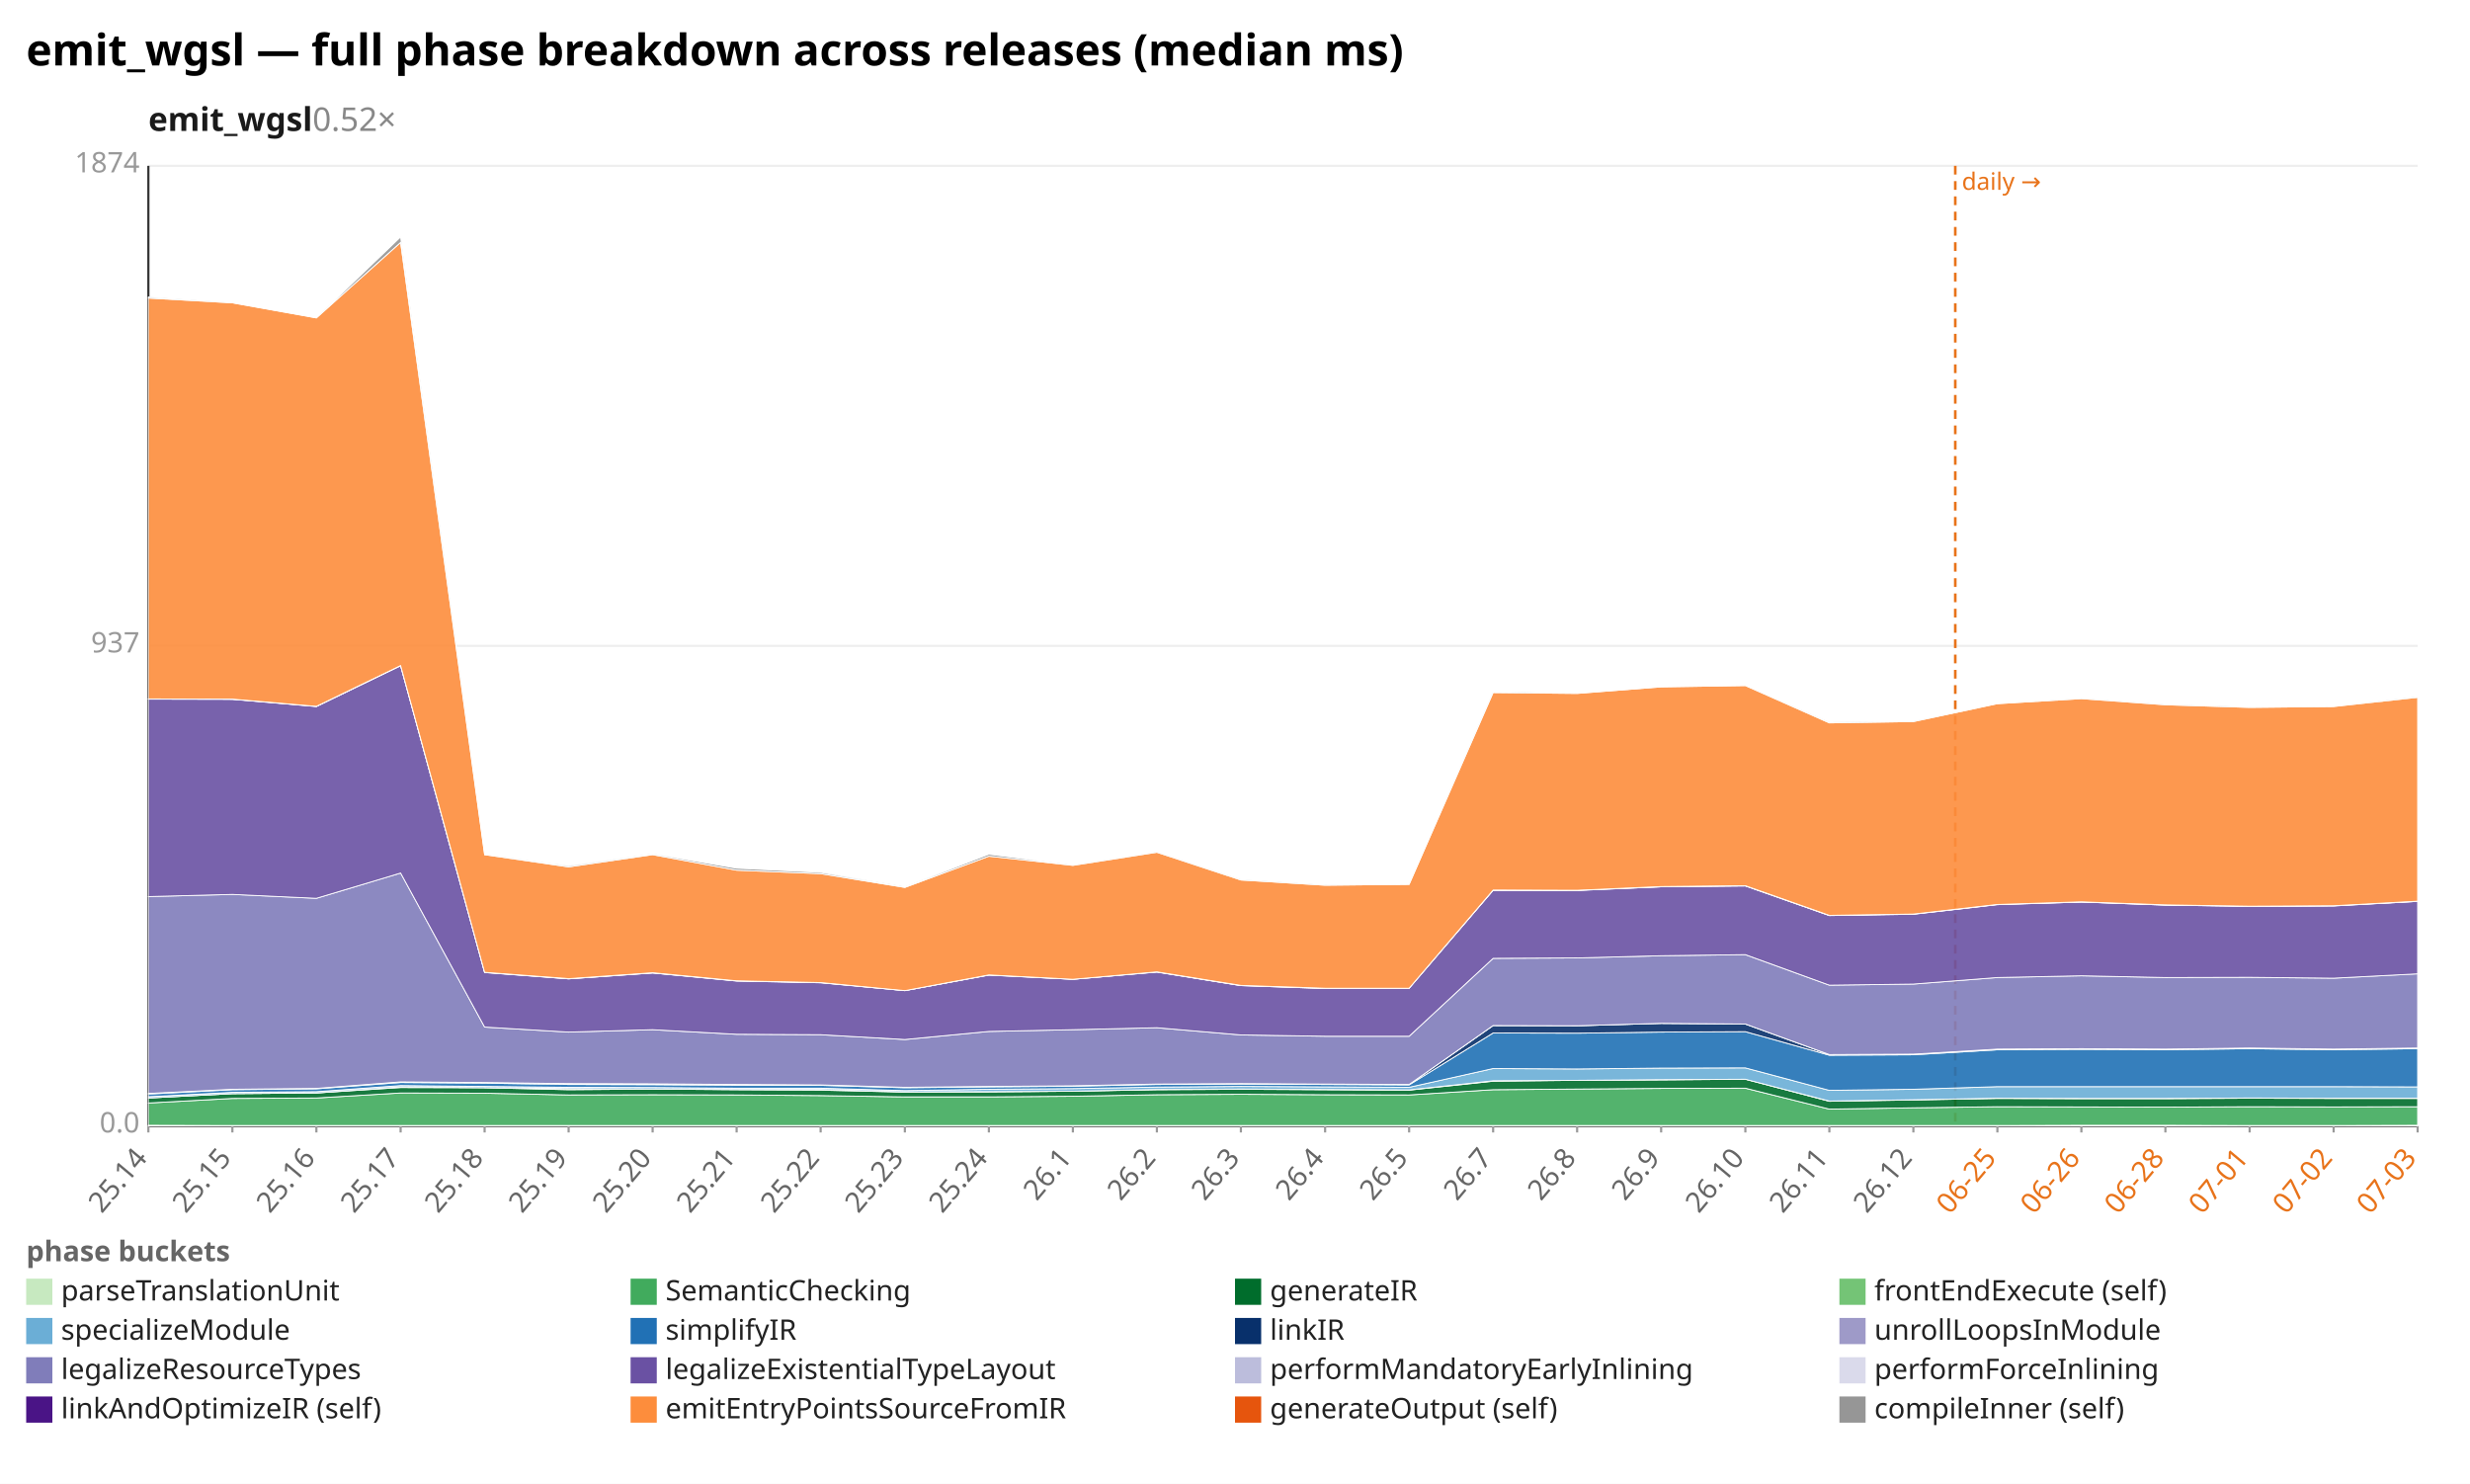
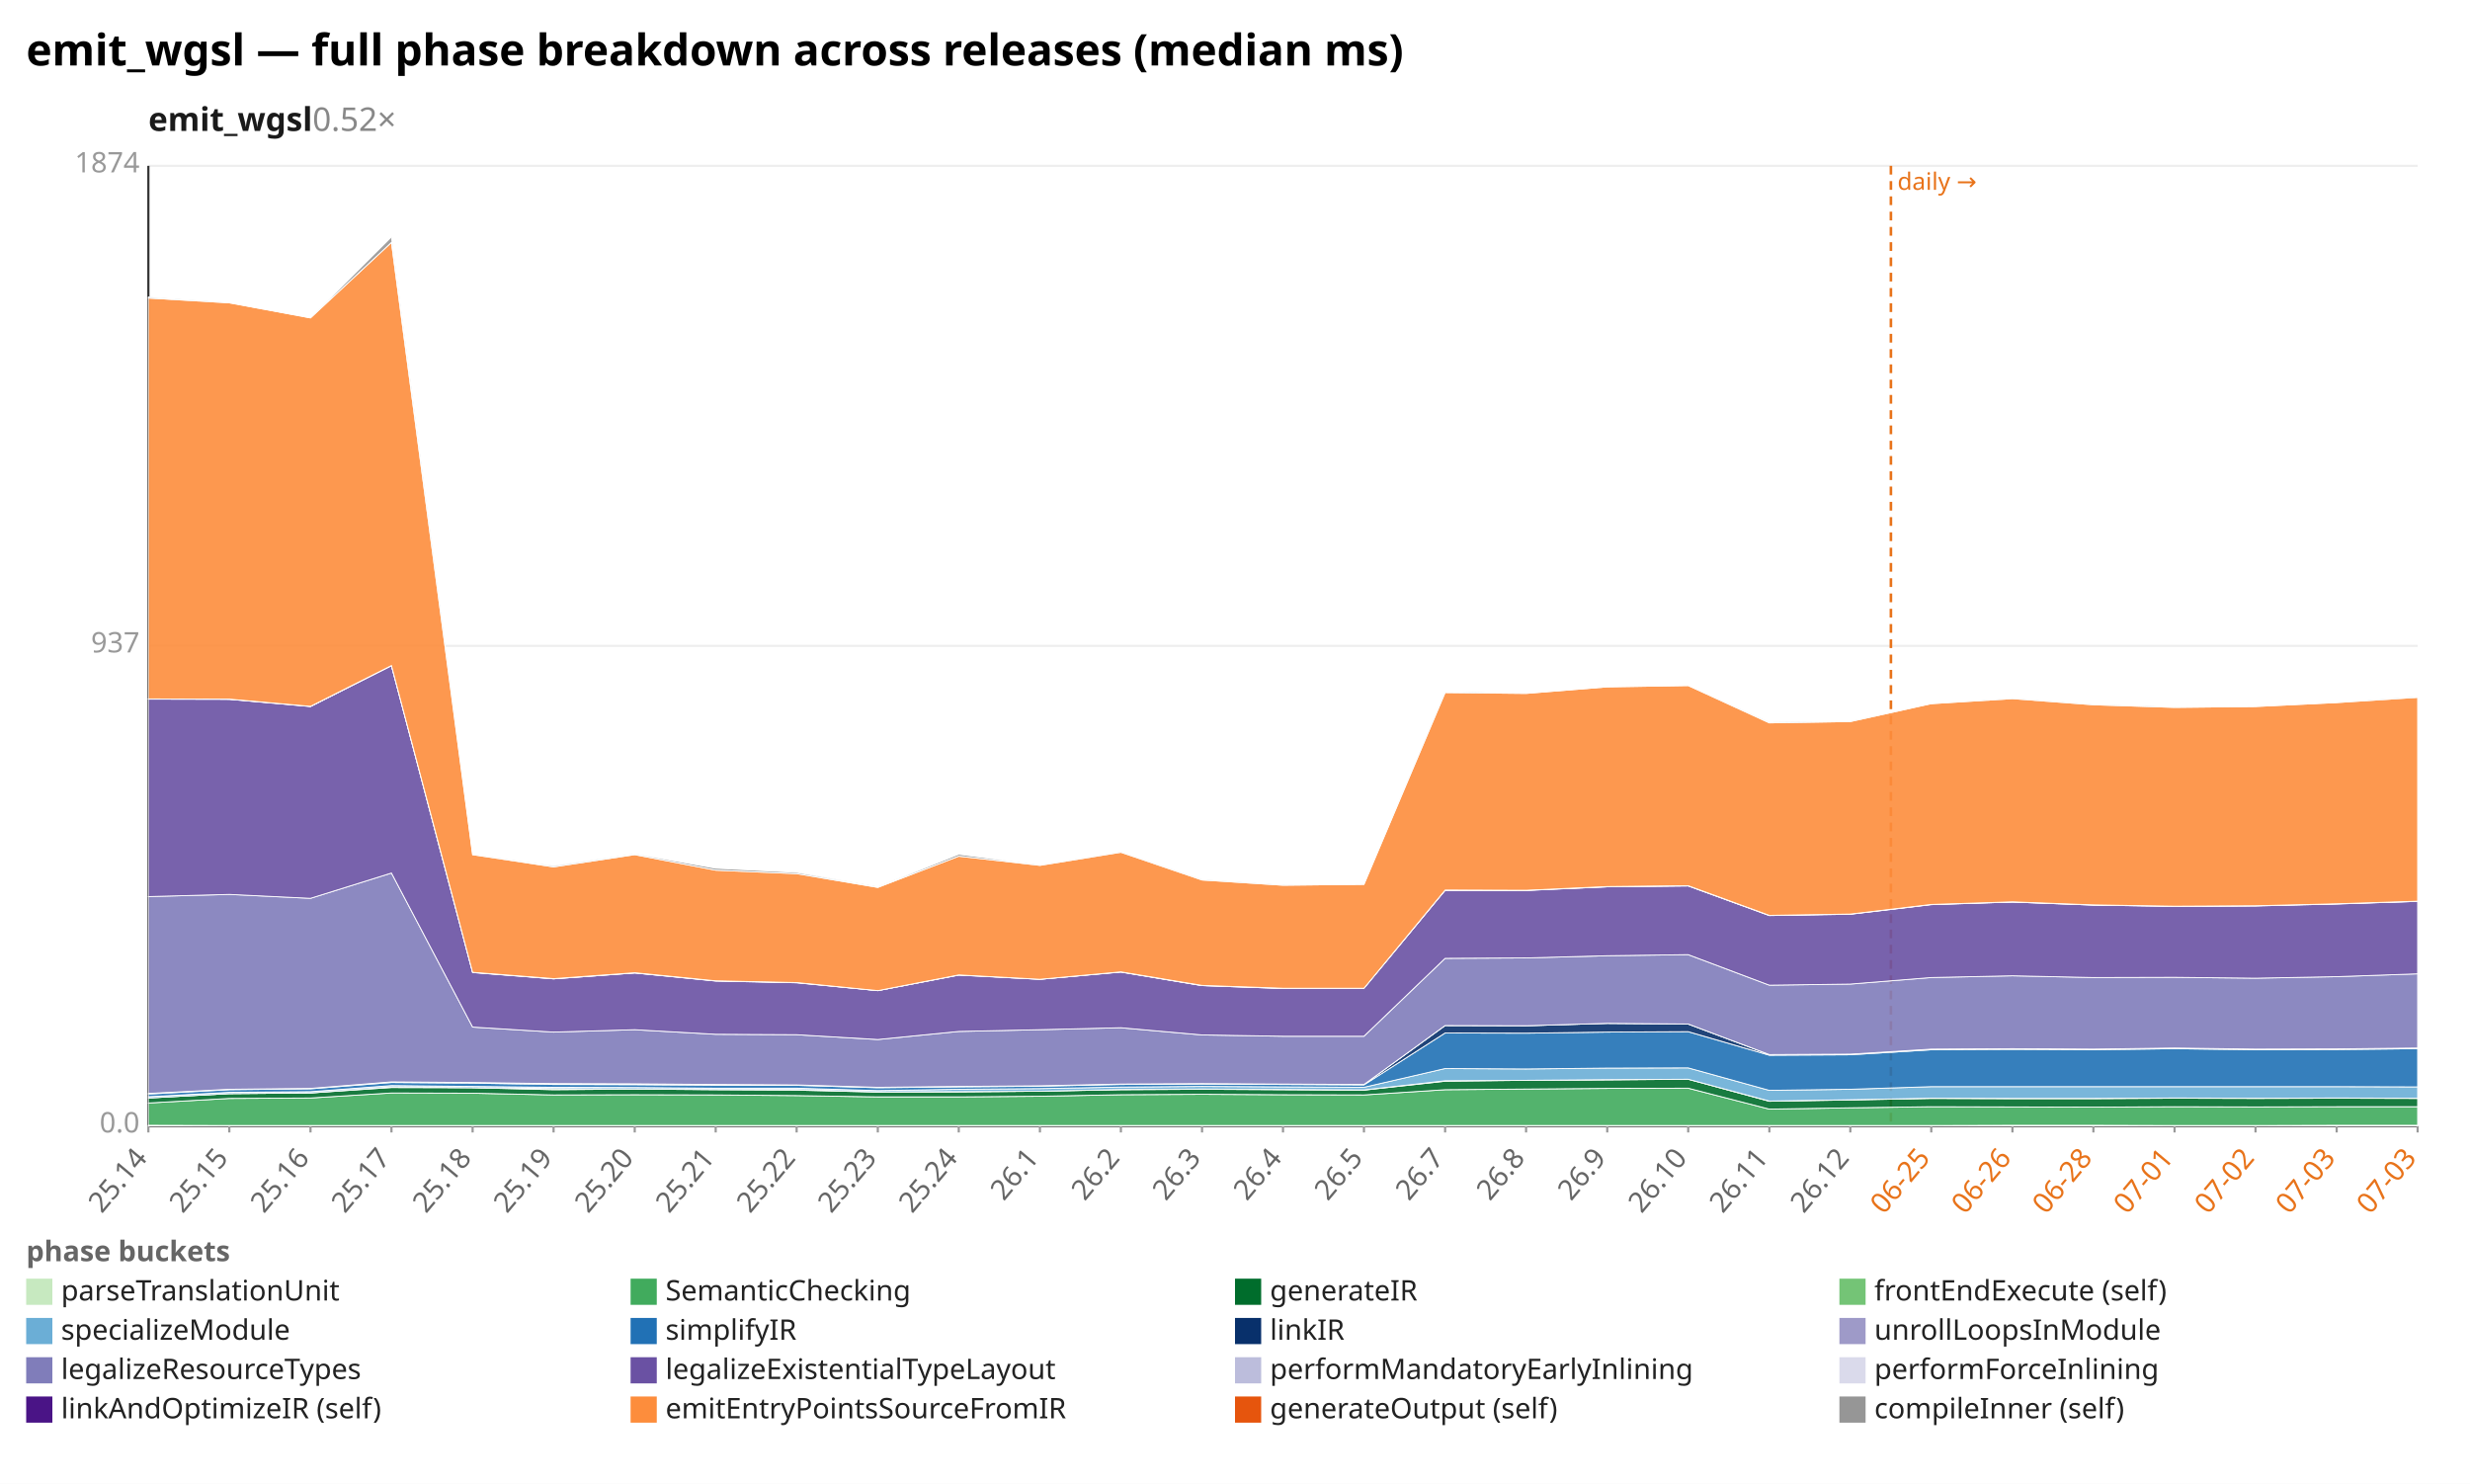
<svg xmlns="http://www.w3.org/2000/svg" width="1132" height="680" viewBox="0 0 1132 680" preserveAspectRatio="xMidYMid meet" font-family="sans-serif" font-size="13">
  <rect width="1132" height="680" fill="white" />
  <text x="12" y="30" font-size="20" font-weight="bold">emit_wgsl — full phase breakdown across releases (median ms)</text>
  <text x="68" y="60" font-size="15" font-weight="600" fill="#1a1a1a">emit_wgsl<tspan fill="#888" font-weight="400" text-decoration="none">  0.52×</tspan>
  </text>
  <line x1="68.0" y1="516.0" x2="1108.0" y2="516.0" stroke="#eee" />
  <text x="64.0" y="519.0" text-anchor="end" fill="#999">0.0</text>
  <line x1="68.0" y1="296.0" x2="1108.0" y2="296.0" stroke="#eee" />
  <text x="64.0" y="299.0" text-anchor="end" fill="#999">937</text>
  <line x1="68.0" y1="76.0" x2="1108.0" y2="76.0" stroke="#eee" />
  <text x="64.0" y="79.0" text-anchor="end" fill="#999">1874</text>
  <line x1="68.0" y1="76.0" x2="68.0" y2="516.0" stroke="#333" />
  <line x1="68.0" y1="516.0" x2="1108.0" y2="516.0" stroke="#333" />
-   <line x1="896.1" y1="76.0" x2="896.1" y2="516.0" stroke="#e8731a" stroke-width="1.2" stroke-dasharray="4 3" />
-   <text x="899.1" y="87.0" fill="#e8731a" font-size="11">daily →</text>
+   <line x1="866.6" y1="76.0" x2="866.6" y2="516.0" stroke="#e8731a" stroke-width="1.2" stroke-dasharray="4 3" />
+   <text x="869.6" y="87.0" fill="#e8731a" font-size="11">daily →</text>
  <line x1="68.0" y1="516.0" x2="68.0" y2="519.0" stroke="#999" />
  <text x="68.0" y="531.0" text-anchor="end" fill="#666" transform="rotate(-50 68.0 531.0)">25.14</text>
-   <line x1="106.5" y1="516.0" x2="106.5" y2="519.0" stroke="#999" />
-   <text x="106.5" y="531.0" text-anchor="end" fill="#666" transform="rotate(-50 106.5 531.0)">25.15</text>
-   <line x1="145.0" y1="516.0" x2="145.0" y2="519.0" stroke="#999" />
-   <text x="145.0" y="531.0" text-anchor="end" fill="#666" transform="rotate(-50 145.0 531.0)">25.16</text>
-   <line x1="183.6" y1="516.0" x2="183.6" y2="519.0" stroke="#999" />
-   <text x="183.6" y="531.0" text-anchor="end" fill="#666" transform="rotate(-50 183.6 531.0)">25.17</text>
-   <line x1="222.1" y1="516.0" x2="222.1" y2="519.0" stroke="#999" />
-   <text x="222.1" y="531.0" text-anchor="end" fill="#666" transform="rotate(-50 222.1 531.0)">25.18</text>
-   <line x1="260.6" y1="516.0" x2="260.6" y2="519.0" stroke="#999" />
-   <text x="260.6" y="531.0" text-anchor="end" fill="#666" transform="rotate(-50 260.6 531.0)">25.19</text>
-   <line x1="299.1" y1="516.0" x2="299.1" y2="519.0" stroke="#999" />
-   <text x="299.1" y="531.0" text-anchor="end" fill="#666" transform="rotate(-50 299.1 531.0)">25.20</text>
-   <line x1="337.6" y1="516.0" x2="337.6" y2="519.0" stroke="#999" />
-   <text x="337.6" y="531.0" text-anchor="end" fill="#666" transform="rotate(-50 337.6 531.0)">25.21</text>
-   <line x1="376.1" y1="516.0" x2="376.1" y2="519.0" stroke="#999" />
-   <text x="376.1" y="531.0" text-anchor="end" fill="#666" transform="rotate(-50 376.1 531.0)">25.22</text>
-   <line x1="414.7" y1="516.0" x2="414.7" y2="519.0" stroke="#999" />
-   <text x="414.7" y="531.0" text-anchor="end" fill="#666" transform="rotate(-50 414.7 531.0)">25.23</text>
-   <line x1="453.2" y1="516.0" x2="453.2" y2="519.0" stroke="#999" />
-   <text x="453.2" y="531.0" text-anchor="end" fill="#666" transform="rotate(-50 453.2 531.0)">25.24</text>
-   <line x1="491.7" y1="516.0" x2="491.7" y2="519.0" stroke="#999" />
-   <text x="491.7" y="531.0" text-anchor="end" fill="#666" transform="rotate(-50 491.7 531.0)">26.1</text>
-   <line x1="530.2" y1="516.0" x2="530.2" y2="519.0" stroke="#999" />
-   <text x="530.2" y="531.0" text-anchor="end" fill="#666" transform="rotate(-50 530.2 531.0)">26.2</text>
-   <line x1="568.7" y1="516.0" x2="568.7" y2="519.0" stroke="#999" />
-   <text x="568.7" y="531.0" text-anchor="end" fill="#666" transform="rotate(-50 568.7 531.0)">26.3</text>
-   <line x1="607.3" y1="516.0" x2="607.3" y2="519.0" stroke="#999" />
-   <text x="607.3" y="531.0" text-anchor="end" fill="#666" transform="rotate(-50 607.3 531.0)">26.4</text>
-   <line x1="645.8" y1="516.0" x2="645.8" y2="519.0" stroke="#999" />
-   <text x="645.8" y="531.0" text-anchor="end" fill="#666" transform="rotate(-50 645.8 531.0)">26.5</text>
-   <line x1="684.3" y1="516.0" x2="684.3" y2="519.0" stroke="#999" />
-   <text x="684.3" y="531.0" text-anchor="end" fill="#666" transform="rotate(-50 684.3 531.0)">26.7</text>
-   <line x1="722.8" y1="516.0" x2="722.8" y2="519.0" stroke="#999" />
-   <text x="722.8" y="531.0" text-anchor="end" fill="#666" transform="rotate(-50 722.8 531.0)">26.8</text>
-   <line x1="761.3" y1="516.0" x2="761.3" y2="519.0" stroke="#999" />
-   <text x="761.3" y="531.0" text-anchor="end" fill="#666" transform="rotate(-50 761.3 531.0)">26.9</text>
-   <line x1="799.9" y1="516.0" x2="799.9" y2="519.0" stroke="#999" />
-   <text x="799.9" y="531.0" text-anchor="end" fill="#666" transform="rotate(-50 799.9 531.0)">26.10</text>
-   <line x1="838.4" y1="516.0" x2="838.4" y2="519.0" stroke="#999" />
-   <text x="838.4" y="531.0" text-anchor="end" fill="#666" transform="rotate(-50 838.4 531.0)">26.11</text>
-   <line x1="876.9" y1="516.0" x2="876.9" y2="519.0" stroke="#999" />
-   <text x="876.9" y="531.0" text-anchor="end" fill="#666" transform="rotate(-50 876.9 531.0)">26.12</text>
-   <line x1="915.4" y1="516.0" x2="915.4" y2="519.0" stroke="#999" />
-   <text x="915.4" y="531.0" text-anchor="end" fill="#e8731a" transform="rotate(-50 915.4 531.0)">06-25</text>
-   <line x1="953.9" y1="516.0" x2="953.9" y2="519.0" stroke="#999" />
-   <text x="953.9" y="531.0" text-anchor="end" fill="#e8731a" transform="rotate(-50 953.9 531.0)">06-26</text>
-   <line x1="992.4" y1="516.0" x2="992.4" y2="519.0" stroke="#999" />
-   <text x="992.4" y="531.0" text-anchor="end" fill="#e8731a" transform="rotate(-50 992.4 531.0)">06-28</text>
-   <line x1="1031.0" y1="516.0" x2="1031.0" y2="519.0" stroke="#999" />
-   <text x="1031.0" y="531.0" text-anchor="end" fill="#e8731a" transform="rotate(-50 1031.0 531.0)">07-01</text>
-   <line x1="1069.5" y1="516.0" x2="1069.5" y2="519.0" stroke="#999" />
-   <text x="1069.5" y="531.0" text-anchor="end" fill="#e8731a" transform="rotate(-50 1069.5 531.0)">07-02</text>
+   <line x1="105.1" y1="516.0" x2="105.1" y2="519.0" stroke="#999" />
+   <text x="105.1" y="531.0" text-anchor="end" fill="#666" transform="rotate(-50 105.1 531.0)">25.15</text>
+   <line x1="142.3" y1="516.0" x2="142.3" y2="519.0" stroke="#999" />
+   <text x="142.3" y="531.0" text-anchor="end" fill="#666" transform="rotate(-50 142.3 531.0)">25.16</text>
+   <line x1="179.4" y1="516.0" x2="179.4" y2="519.0" stroke="#999" />
+   <text x="179.4" y="531.0" text-anchor="end" fill="#666" transform="rotate(-50 179.4 531.0)">25.17</text>
+   <line x1="216.6" y1="516.0" x2="216.6" y2="519.0" stroke="#999" />
+   <text x="216.6" y="531.0" text-anchor="end" fill="#666" transform="rotate(-50 216.6 531.0)">25.18</text>
+   <line x1="253.7" y1="516.0" x2="253.7" y2="519.0" stroke="#999" />
+   <text x="253.7" y="531.0" text-anchor="end" fill="#666" transform="rotate(-50 253.7 531.0)">25.19</text>
+   <line x1="290.9" y1="516.0" x2="290.9" y2="519.0" stroke="#999" />
+   <text x="290.9" y="531.0" text-anchor="end" fill="#666" transform="rotate(-50 290.9 531.0)">25.20</text>
+   <line x1="328.0" y1="516.0" x2="328.0" y2="519.0" stroke="#999" />
+   <text x="328.0" y="531.0" text-anchor="end" fill="#666" transform="rotate(-50 328.0 531.0)">25.21</text>
+   <line x1="365.1" y1="516.0" x2="365.1" y2="519.0" stroke="#999" />
+   <text x="365.1" y="531.0" text-anchor="end" fill="#666" transform="rotate(-50 365.1 531.0)">25.22</text>
+   <line x1="402.3" y1="516.0" x2="402.3" y2="519.0" stroke="#999" />
+   <text x="402.3" y="531.0" text-anchor="end" fill="#666" transform="rotate(-50 402.3 531.0)">25.23</text>
+   <line x1="439.4" y1="516.0" x2="439.4" y2="519.0" stroke="#999" />
+   <text x="439.4" y="531.0" text-anchor="end" fill="#666" transform="rotate(-50 439.4 531.0)">25.24</text>
+   <line x1="476.6" y1="516.0" x2="476.6" y2="519.0" stroke="#999" />
+   <text x="476.6" y="531.0" text-anchor="end" fill="#666" transform="rotate(-50 476.6 531.0)">26.1</text>
+   <line x1="513.7" y1="516.0" x2="513.7" y2="519.0" stroke="#999" />
+   <text x="513.7" y="531.0" text-anchor="end" fill="#666" transform="rotate(-50 513.7 531.0)">26.2</text>
+   <line x1="550.9" y1="516.0" x2="550.9" y2="519.0" stroke="#999" />
+   <text x="550.9" y="531.0" text-anchor="end" fill="#666" transform="rotate(-50 550.9 531.0)">26.3</text>
+   <line x1="588.0" y1="516.0" x2="588.0" y2="519.0" stroke="#999" />
+   <text x="588.0" y="531.0" text-anchor="end" fill="#666" transform="rotate(-50 588.0 531.0)">26.4</text>
+   <line x1="625.1" y1="516.0" x2="625.1" y2="519.0" stroke="#999" />
+   <text x="625.1" y="531.0" text-anchor="end" fill="#666" transform="rotate(-50 625.1 531.0)">26.5</text>
+   <line x1="662.3" y1="516.0" x2="662.3" y2="519.0" stroke="#999" />
+   <text x="662.3" y="531.0" text-anchor="end" fill="#666" transform="rotate(-50 662.3 531.0)">26.7</text>
+   <line x1="699.4" y1="516.0" x2="699.4" y2="519.0" stroke="#999" />
+   <text x="699.4" y="531.0" text-anchor="end" fill="#666" transform="rotate(-50 699.4 531.0)">26.8</text>
+   <line x1="736.6" y1="516.0" x2="736.6" y2="519.0" stroke="#999" />
+   <text x="736.6" y="531.0" text-anchor="end" fill="#666" transform="rotate(-50 736.6 531.0)">26.9</text>
+   <line x1="773.7" y1="516.0" x2="773.7" y2="519.0" stroke="#999" />
+   <text x="773.7" y="531.0" text-anchor="end" fill="#666" transform="rotate(-50 773.7 531.0)">26.10</text>
+   <line x1="810.9" y1="516.0" x2="810.9" y2="519.0" stroke="#999" />
+   <text x="810.9" y="531.0" text-anchor="end" fill="#666" transform="rotate(-50 810.9 531.0)">26.11</text>
+   <line x1="848.0" y1="516.0" x2="848.0" y2="519.0" stroke="#999" />
+   <text x="848.0" y="531.0" text-anchor="end" fill="#666" transform="rotate(-50 848.0 531.0)">26.12</text>
+   <line x1="885.1" y1="516.0" x2="885.1" y2="519.0" stroke="#999" />
+   <text x="885.1" y="531.0" text-anchor="end" fill="#e8731a" transform="rotate(-50 885.1 531.0)">06-25</text>
+   <line x1="922.3" y1="516.0" x2="922.3" y2="519.0" stroke="#999" />
+   <text x="922.3" y="531.0" text-anchor="end" fill="#e8731a" transform="rotate(-50 922.3 531.0)">06-26</text>
+   <line x1="959.4" y1="516.0" x2="959.4" y2="519.0" stroke="#999" />
+   <text x="959.4" y="531.0" text-anchor="end" fill="#e8731a" transform="rotate(-50 959.4 531.0)">06-28</text>
+   <line x1="996.6" y1="516.0" x2="996.6" y2="519.0" stroke="#999" />
+   <text x="996.6" y="531.0" text-anchor="end" fill="#e8731a" transform="rotate(-50 996.6 531.0)">07-01</text>
+   <line x1="1033.7" y1="516.0" x2="1033.7" y2="519.0" stroke="#999" />
+   <text x="1033.7" y="531.0" text-anchor="end" fill="#e8731a" transform="rotate(-50 1033.7 531.0)">07-02</text>
+   <line x1="1070.9" y1="516.0" x2="1070.9" y2="519.0" stroke="#999" />
+   <text x="1070.9" y="531.0" text-anchor="end" fill="#e8731a" transform="rotate(-50 1070.9 531.0)">07-03</text>
  <line x1="1108.0" y1="516.0" x2="1108.0" y2="519.0" stroke="#999" />
  <text x="1108.0" y="531.0" text-anchor="end" fill="#e8731a" transform="rotate(-50 1108.0 531.0)">07-03</text>
-   <polygon points="68.0,515.7 106.5,515.8 145.0,515.8 183.6,515.8 222.1,515.8 260.6,515.8 299.1,515.8 337.6,515.8 376.1,515.8 414.7,515.8 453.2,515.8 491.7,515.8 530.2,515.8 568.7,515.8 607.3,515.8 645.8,515.8 684.3,515.8 722.8,515.8 761.3,515.8 799.9,515.8 838.4,515.8 876.9,515.8 915.4,515.8 953.9,515.7 992.4,515.7 1031.0,515.8 1069.5,515.8 1108.0,515.7 1108.0,516.0 1069.5,516.0 1031.0,516.0 992.4,516.0 953.9,516.0 915.4,516.0 876.9,516.0 838.4,516.0 799.9,516.0 761.3,516.0 722.8,516.0 684.3,516.0 645.8,516.0 607.3,516.0 568.7,516.0 530.2,516.0 491.7,516.0 453.2,516.0 414.7,516.0 376.1,516.0 337.6,516.0 299.1,516.0 260.6,516.0 222.1,516.0 183.6,516.0 145.0,516.0 106.5,516.0 68.0,516.0" fill="#c7e9c0" fill-opacity="0.9" stroke="#fff" stroke-width="0.4" />
-   <polygon points="68.0,505.5 106.5,503.4 145.0,503.2 183.6,500.9 222.1,501.0 260.6,501.8 299.1,501.7 337.6,501.8 376.1,502.1 414.7,502.7 453.2,502.7 491.7,502.4 530.2,501.7 568.7,501.5 607.3,501.7 645.8,501.8 684.3,499.4 722.8,499.1 761.3,498.8 799.9,498.7 838.4,508.3 876.9,507.7 915.4,507.2 953.9,507.3 992.4,507.4 1031.0,507.2 1069.5,507.3 1108.0,507.2 1108.0,515.7 1069.5,515.8 1031.0,515.8 992.4,515.7 953.9,515.7 915.4,515.8 876.9,515.8 838.4,515.8 799.9,515.8 761.3,515.8 722.8,515.8 684.3,515.8 645.8,515.8 607.3,515.8 568.7,515.8 530.2,515.8 491.7,515.8 453.2,515.8 414.7,515.8 376.1,515.8 337.6,515.8 299.1,515.8 260.6,515.8 222.1,515.8 183.6,515.8 145.0,515.8 106.5,515.8 68.0,515.7" fill="#41ab5d" fill-opacity="0.9" stroke="#fff" stroke-width="0.4" />
-   <polygon points="68.0,503.2 106.5,501.2 145.0,500.9 183.6,498.4 222.1,498.5 260.6,499.4 299.1,499.1 337.6,499.4 376.1,499.6 414.7,500.5 453.2,500.4 491.7,500.1 530.2,499.4 568.7,499.2 607.3,499.4 645.8,499.6 684.3,495.5 722.8,495.1 761.3,494.9 799.9,494.6 838.4,504.7 876.9,504.1 915.4,503.4 953.9,503.5 992.4,503.5 1031.0,503.3 1069.5,503.4 1108.0,503.4 1108.0,507.2 1069.5,507.3 1031.0,507.2 992.4,507.4 953.9,507.3 915.4,507.2 876.9,507.7 838.4,508.3 799.9,498.7 761.3,498.8 722.8,499.1 684.3,499.4 645.8,501.8 607.3,501.7 568.7,501.5 530.2,501.7 491.7,502.4 453.2,502.7 414.7,502.7 376.1,502.1 337.6,501.8 299.1,501.7 260.6,501.8 222.1,501.0 183.6,500.9 145.0,503.2 106.5,503.4 68.0,505.5" fill="#006d2c" fill-opacity="0.9" stroke="#fff" stroke-width="0.4" />
-   <polygon points="68.0,503.2 106.5,501.2 145.0,500.9 183.6,498.1 222.1,498.5 260.6,498.9 299.1,499.1 337.6,499.3 376.1,499.3 414.7,500.4 453.2,500.3 491.7,500.1 530.2,499.3 568.7,499.1 607.3,499.3 645.8,499.5 684.3,495.3 722.8,495.1 761.3,494.8 799.9,494.6 838.4,504.6 876.9,504.0 915.4,503.3 953.9,503.4 992.4,503.4 1031.0,503.2 1069.5,503.3 1108.0,503.3 1108.0,503.4 1069.5,503.4 1031.0,503.3 992.4,503.5 953.9,503.5 915.4,503.4 876.9,504.1 838.4,504.7 799.9,494.6 761.3,494.9 722.8,495.1 684.3,495.5 645.8,499.6 607.3,499.4 568.7,499.2 530.2,499.4 491.7,500.1 453.2,500.4 414.7,500.5 376.1,499.6 337.6,499.4 299.1,499.1 260.6,499.4 222.1,498.5 183.6,498.4 145.0,500.9 106.5,501.2 68.0,503.2" fill="#74c476" fill-opacity="0.9" stroke="#fff" stroke-width="0.4" />
-   <polygon points="68.0,502.6 106.5,500.6 145.0,500.3 183.6,497.5 222.1,497.9 260.6,498.3 299.1,498.4 337.6,498.7 376.1,498.7 414.7,499.8 453.2,499.2 491.7,498.9 530.2,498.2 568.7,497.9 607.3,498.1 645.8,498.3 684.3,489.7 722.8,489.9 761.3,489.5 799.9,489.4 838.4,499.7 876.9,499.2 915.4,498.0 953.9,498.0 992.4,498.0 1031.0,498.0 1069.5,498.0 1108.0,498.1 1108.0,503.3 1069.5,503.3 1031.0,503.2 992.4,503.4 953.9,503.4 915.4,503.3 876.9,504.0 838.4,504.6 799.9,494.6 761.3,494.8 722.8,495.1 684.3,495.3 645.8,499.5 607.3,499.3 568.7,499.1 530.2,499.3 491.7,500.1 453.2,500.3 414.7,500.4 376.1,499.3 337.6,499.3 299.1,499.1 260.6,498.9 222.1,498.5 183.6,498.1 145.0,500.9 106.5,501.2 68.0,503.2" fill="#6baed6" fill-opacity="0.9" stroke="#fff" stroke-width="0.4" />
-   <polygon points="68.0,501.4 106.5,499.4 145.0,499.0 183.6,496.1 222.1,496.4 260.6,497.0 299.1,497.1 337.6,497.4 376.1,497.4 414.7,498.5 453.2,498.1 491.7,497.8 530.2,497.0 568.7,496.8 607.3,497.0 645.8,497.2 684.3,473.4 722.8,473.5 761.3,473.0 799.9,472.8 838.4,483.6 876.9,483.4 915.4,481.1 953.9,480.9 992.4,481.1 1031.0,480.6 1069.5,481.1 1108.0,480.6 1108.0,498.1 1069.5,498.0 1031.0,498.0 992.4,498.0 953.9,498.0 915.4,498.0 876.9,499.2 838.4,499.7 799.9,489.4 761.3,489.5 722.8,489.9 684.3,489.7 645.8,498.3 607.3,498.1 568.7,497.9 530.2,498.2 491.7,498.9 453.2,499.2 414.7,499.8 376.1,498.7 337.6,498.7 299.1,498.4 260.6,498.3 222.1,497.9 183.6,497.5 145.0,500.3 106.5,500.6 68.0,502.6" fill="#2171b5" fill-opacity="0.9" stroke="#fff" stroke-width="0.4" />
-   <polygon points="68.0,501.1 106.5,499.2 145.0,498.8 183.6,495.8 222.1,496.1 260.6,496.6 299.1,496.7 337.6,497.0 376.1,497.2 414.7,498.3 453.2,497.9 491.7,497.6 530.2,496.8 568.7,496.6 607.3,496.8 645.8,497.0 684.3,470.0 722.8,470.1 761.3,469.0 799.9,469.3 838.4,483.3 876.9,483.1 915.4,480.8 953.9,480.6 992.4,480.8 1031.0,480.3 1069.5,480.8 1108.0,480.3 1108.0,480.6 1069.5,481.1 1031.0,480.6 992.4,481.1 953.9,480.9 915.4,481.1 876.9,483.4 838.4,483.6 799.9,472.8 761.3,473.0 722.8,473.5 684.3,473.4 645.8,497.2 607.3,497.0 568.7,496.8 530.2,497.0 491.7,497.8 453.2,498.1 414.7,498.5 376.1,497.4 337.6,497.4 299.1,497.1 260.6,497.0 222.1,496.4 183.6,496.1 145.0,499.0 106.5,499.4 68.0,501.4" fill="#08306b" fill-opacity="0.9" stroke="#fff" stroke-width="0.4" />
-   <polygon points="68.0,501.1 106.5,499.2 145.0,498.8 183.6,495.8 222.1,496.1 260.6,496.6 299.1,496.7 337.6,497.0 376.1,497.2 414.7,498.3 453.2,497.9 491.7,497.6 530.2,496.8 568.7,496.6 607.3,496.8 645.8,497.0 684.3,470.0 722.8,470.1 761.3,469.0 799.9,469.3 838.4,483.3 876.9,483.1 915.4,480.8 953.9,480.6 992.4,480.8 1031.0,480.3 1069.5,480.8 1108.0,480.3 1108.0,480.3 1069.5,480.8 1031.0,480.3 992.4,480.8 953.9,480.6 915.4,480.8 876.9,483.1 838.4,483.3 799.9,469.3 761.3,469.0 722.8,470.1 684.3,470.0 645.8,497.0 607.3,496.8 568.7,496.6 530.2,496.8 491.7,497.6 453.2,497.9 414.7,498.3 376.1,497.2 337.6,497.0 299.1,496.7 260.6,496.6 222.1,496.1 183.6,495.8 145.0,498.8 106.5,499.2 68.0,501.1" fill="#9e9ac8" fill-opacity="0.9" stroke="#fff" stroke-width="0.4" />
-   <polygon points="68.0,410.9 106.5,409.9 145.0,411.7 183.6,400.1 222.1,470.7 260.6,473.0 299.1,471.9 337.6,474.0 376.1,474.2 414.7,476.4 453.2,472.7 491.7,471.9 530.2,471.0 568.7,474.3 607.3,474.9 645.8,474.9 684.3,439.2 722.8,439.0 761.3,438.0 799.9,437.5 838.4,451.5 876.9,451.0 915.4,448.0 953.9,447.2 992.4,448.0 1031.0,447.9 1069.5,448.3 1108.0,446.3 1108.0,480.3 1069.5,480.8 1031.0,480.3 992.4,480.8 953.9,480.6 915.4,480.8 876.9,483.1 838.4,483.3 799.9,469.3 761.3,469.0 722.8,470.1 684.3,470.0 645.8,497.0 607.3,496.8 568.7,496.6 530.2,496.8 491.7,497.6 453.2,497.9 414.7,498.3 376.1,497.2 337.6,497.0 299.1,496.7 260.6,496.6 222.1,496.1 183.6,495.8 145.0,498.8 106.5,499.2 68.0,501.1" fill="#807dba" fill-opacity="0.9" stroke="#fff" stroke-width="0.4" />
-   <polygon points="68.0,320.4 106.5,320.5 145.0,323.8 183.6,305.1 222.1,445.7 260.6,448.6 299.1,445.9 337.6,449.6 376.1,450.4 414.7,454.0 453.2,446.9 491.7,448.8 530.2,445.5 568.7,451.7 607.3,453.0 645.8,452.9 684.3,408.0 722.8,408.1 761.3,406.4 799.9,406.0 838.4,419.6 876.9,419.0 915.4,414.6 953.9,413.4 992.4,414.8 1031.0,415.4 1069.5,415.2 1108.0,413.1 1108.0,446.3 1069.5,448.3 1031.0,447.9 992.4,448.0 953.9,447.2 915.4,448.0 876.9,451.0 838.4,451.5 799.9,437.5 761.3,438.0 722.8,439.0 684.3,439.2 645.8,474.9 607.3,474.9 568.7,474.3 530.2,471.0 491.7,471.9 453.2,472.7 414.7,476.4 376.1,474.2 337.6,474.0 299.1,471.9 260.6,473.0 222.1,470.7 183.6,400.1 145.0,411.7 106.5,409.9 68.0,410.9" fill="#6a51a3" fill-opacity="0.9" stroke="#fff" stroke-width="0.4" />
-   <polygon points="68.0,320.3 106.5,320.4 145.0,323.7 183.6,305.0 222.1,445.6 260.6,448.6 299.1,445.9 337.6,449.5 376.1,450.3 414.7,454.0 453.2,446.8 491.7,448.8 530.2,445.4 568.7,451.7 607.3,453.0 645.8,452.9 684.3,408.0 722.8,408.0 761.3,406.4 799.9,406.0 838.4,419.5 876.9,418.9 915.4,414.5 953.9,413.4 992.4,414.8 1031.0,415.3 1069.5,415.1 1108.0,413.1 1108.0,413.1 1069.5,415.2 1031.0,415.4 992.4,414.8 953.9,413.4 915.4,414.6 876.9,419.0 838.4,419.6 799.9,406.0 761.3,406.4 722.8,408.1 684.3,408.0 645.8,452.9 607.3,453.0 568.7,451.7 530.2,445.5 491.7,448.8 453.2,446.9 414.7,454.0 376.1,450.4 337.6,449.6 299.1,445.9 260.6,448.6 222.1,445.7 183.6,305.1 145.0,323.8 106.5,320.5 68.0,320.4" fill="#bcbddc" fill-opacity="0.9" stroke="#fff" stroke-width="0.4" />
-   <polygon points="68.0,320.3 106.5,320.4 145.0,323.7 183.6,305.0 222.1,445.6 260.6,448.5 299.1,445.8 337.6,449.5 376.1,450.3 414.7,454.0 453.2,446.8 491.7,448.8 530.2,445.4 568.7,451.6 607.3,452.9 645.8,452.9 684.3,407.9 722.8,408.0 761.3,406.3 799.9,405.9 838.4,419.5 876.9,418.9 915.4,414.5 953.9,413.3 992.4,414.7 1031.0,415.3 1069.5,415.1 1108.0,413.0 1108.0,413.1 1069.5,415.1 1031.0,415.3 992.4,414.8 953.9,413.4 915.4,414.5 876.9,418.9 838.4,419.5 799.9,406.0 761.3,406.4 722.8,408.0 684.3,408.0 645.8,452.9 607.3,453.0 568.7,451.7 530.2,445.4 491.7,448.8 453.2,446.8 414.7,454.0 376.1,450.3 337.6,449.5 299.1,445.9 260.6,448.6 222.1,445.6 183.6,305.0 145.0,323.7 106.5,320.4 68.0,320.3" fill="#dadaeb" fill-opacity="0.9" stroke="#fff" stroke-width="0.4" />
-   <polygon points="68.0,136.6 106.5,138.8 145.0,145.7 183.6,111.1 222.1,391.7 260.6,397.3 299.1,391.7 337.6,398.8 376.1,400.4 414.7,406.7 453.2,392.4 491.7,396.6 530.2,390.6 568.7,403.3 607.3,405.7 645.8,405.3 684.3,317.4 722.8,317.8 761.3,314.8 799.9,314.2 838.4,331.3 876.9,330.7 915.4,322.5 953.9,320.2 992.4,323.0 1031.0,324.2 1069.5,323.8 1108.0,319.6 1108.0,413.0 1069.5,415.1 1031.0,415.3 992.4,414.7 953.9,413.3 915.4,414.5 876.9,418.9 838.4,419.5 799.9,405.9 761.3,406.3 722.8,408.0 684.3,407.9 645.8,452.9 607.3,452.9 568.7,451.6 530.2,445.4 491.7,448.8 453.2,446.8 414.7,454.0 376.1,450.3 337.6,449.5 299.1,445.8 260.6,448.5 222.1,445.6 183.6,305.0 145.0,323.7 106.5,320.4 68.0,320.3" fill="#fd8d3c" fill-opacity="0.9" stroke="#fff" stroke-width="0.4" />
-   <polygon points="68.0,136.1 106.5,138.8 145.0,145.7 183.6,108.6 222.1,391.7 260.6,396.8 299.1,391.3 337.6,397.9 376.1,399.8 414.7,406.4 453.2,391.5 491.7,396.5 530.2,390.5 568.7,403.1 607.3,405.6 645.8,405.3 684.3,317.0 722.8,317.8 761.3,314.8 799.9,314.2 838.4,331.0 876.9,330.6 915.4,322.5 953.9,320.1 992.4,322.9 1031.0,324.0 1069.5,323.8 1108.0,319.3 1108.0,319.6 1069.5,323.8 1031.0,324.2 992.4,323.0 953.9,320.2 915.4,322.5 876.9,330.7 838.4,331.3 799.9,314.2 761.3,314.8 722.8,317.8 684.3,317.4 645.8,405.3 607.3,405.7 568.7,403.3 530.2,390.6 491.7,396.6 453.2,392.4 414.7,406.7 376.1,400.4 337.6,398.8 299.1,391.7 260.6,397.3 222.1,391.7 183.6,111.1 145.0,145.7 106.5,138.8 68.0,136.6" fill="#969696" fill-opacity="0.9" stroke="#fff" stroke-width="0.4" />
+   <polygon points="68.0,515.7 105.1,515.8 142.3,515.8 179.4,515.8 216.6,515.8 253.7,515.8 290.9,515.8 328.0,515.8 365.1,515.8 402.3,515.8 439.4,515.8 476.6,515.8 513.7,515.8 550.9,515.8 588.0,515.8 625.1,515.8 662.3,515.8 699.4,515.8 736.6,515.8 773.7,515.8 810.9,515.8 848.0,515.8 885.1,515.8 922.3,515.7 959.4,515.7 996.6,515.8 1033.7,515.8 1070.9,515.7 1108.0,515.7 1108.0,516.0 1070.9,516.0 1033.7,516.0 996.6,516.0 959.4,516.0 922.3,516.0 885.1,516.0 848.0,516.0 810.9,516.0 773.7,516.0 736.6,516.0 699.4,516.0 662.3,516.0 625.1,516.0 588.0,516.0 550.9,516.0 513.7,516.0 476.6,516.0 439.4,516.0 402.3,516.0 365.1,516.0 328.0,516.0 290.9,516.0 253.7,516.0 216.6,516.0 179.4,516.0 142.3,516.0 105.1,516.0 68.0,516.0" fill="#c7e9c0" fill-opacity="0.9" stroke="#fff" stroke-width="0.4" />
+   <polygon points="68.0,505.5 105.1,503.4 142.3,503.2 179.4,500.9 216.6,501.0 253.7,501.8 290.9,501.7 328.0,501.8 365.1,502.1 402.3,502.7 439.4,502.7 476.6,502.4 513.7,501.7 550.9,501.5 588.0,501.7 625.1,501.8 662.3,499.4 699.4,499.1 736.6,498.8 773.7,498.7 810.9,508.3 848.0,507.7 885.1,507.2 922.3,507.3 959.4,507.4 996.6,507.2 1033.7,507.3 1070.9,507.2 1108.0,507.2 1108.0,515.7 1070.9,515.7 1033.7,515.8 996.6,515.8 959.4,515.7 922.3,515.7 885.1,515.8 848.0,515.8 810.9,515.8 773.7,515.8 736.6,515.8 699.4,515.8 662.3,515.8 625.1,515.8 588.0,515.8 550.9,515.8 513.7,515.8 476.6,515.8 439.4,515.8 402.3,515.8 365.1,515.8 328.0,515.8 290.9,515.8 253.7,515.8 216.6,515.8 179.4,515.8 142.3,515.8 105.1,515.8 68.0,515.7" fill="#41ab5d" fill-opacity="0.9" stroke="#fff" stroke-width="0.4" />
+   <polygon points="68.0,503.2 105.1,501.2 142.3,500.9 179.4,498.4 216.6,498.5 253.7,499.4 290.9,499.1 328.0,499.4 365.1,499.6 402.3,500.5 439.4,500.4 476.6,500.1 513.7,499.4 550.9,499.2 588.0,499.4 625.1,499.6 662.3,495.5 699.4,495.1 736.6,494.9 773.7,494.6 810.9,504.7 848.0,504.1 885.1,503.4 922.3,503.5 959.4,503.5 996.6,503.3 1033.7,503.4 1070.9,503.3 1108.0,503.4 1108.0,507.2 1070.9,507.2 1033.7,507.3 996.6,507.2 959.4,507.4 922.3,507.3 885.1,507.2 848.0,507.7 810.9,508.3 773.7,498.7 736.6,498.8 699.4,499.1 662.3,499.4 625.1,501.8 588.0,501.7 550.9,501.5 513.7,501.7 476.6,502.4 439.4,502.7 402.3,502.7 365.1,502.1 328.0,501.8 290.9,501.7 253.7,501.8 216.6,501.0 179.4,500.9 142.3,503.2 105.1,503.4 68.0,505.5" fill="#006d2c" fill-opacity="0.9" stroke="#fff" stroke-width="0.4" />
+   <polygon points="68.0,503.2 105.1,501.2 142.3,500.9 179.4,498.1 216.6,498.5 253.7,498.9 290.9,499.1 328.0,499.3 365.1,499.3 402.3,500.4 439.4,500.3 476.6,500.1 513.7,499.3 550.9,499.1 588.0,499.3 625.1,499.5 662.3,495.3 699.4,495.1 736.6,494.8 773.7,494.6 810.9,504.6 848.0,504.0 885.1,503.3 922.3,503.4 959.4,503.4 996.6,503.2 1033.7,503.3 1070.9,503.2 1108.0,503.3 1108.0,503.4 1070.9,503.3 1033.7,503.4 996.6,503.3 959.4,503.5 922.3,503.5 885.1,503.4 848.0,504.1 810.9,504.7 773.7,494.6 736.6,494.9 699.4,495.1 662.3,495.5 625.1,499.6 588.0,499.4 550.9,499.2 513.7,499.4 476.6,500.1 439.4,500.4 402.3,500.5 365.1,499.6 328.0,499.4 290.9,499.1 253.7,499.4 216.6,498.5 179.4,498.4 142.3,500.9 105.1,501.2 68.0,503.2" fill="#74c476" fill-opacity="0.9" stroke="#fff" stroke-width="0.4" />
+   <polygon points="68.0,502.6 105.1,500.6 142.3,500.3 179.4,497.5 216.6,497.9 253.7,498.3 290.9,498.4 328.0,498.7 365.1,498.7 402.3,499.8 439.4,499.2 476.6,498.9 513.7,498.2 550.9,497.9 588.0,498.1 625.1,498.3 662.3,489.7 699.4,489.9 736.6,489.5 773.7,489.4 810.9,499.7 848.0,499.2 885.1,498.0 922.3,498.0 959.4,498.0 996.6,498.0 1033.7,498.0 1070.9,498.0 1108.0,498.1 1108.0,503.3 1070.9,503.2 1033.7,503.3 996.6,503.2 959.4,503.4 922.3,503.4 885.1,503.3 848.0,504.0 810.9,504.6 773.7,494.6 736.6,494.8 699.4,495.1 662.3,495.3 625.1,499.5 588.0,499.3 550.9,499.1 513.7,499.3 476.6,500.1 439.4,500.3 402.3,500.4 365.1,499.3 328.0,499.3 290.9,499.1 253.7,498.9 216.6,498.5 179.4,498.1 142.3,500.9 105.1,501.2 68.0,503.2" fill="#6baed6" fill-opacity="0.9" stroke="#fff" stroke-width="0.4" />
+   <polygon points="68.0,501.4 105.1,499.4 142.3,499.0 179.4,496.1 216.6,496.4 253.7,497.0 290.9,497.1 328.0,497.4 365.1,497.4 402.3,498.5 439.4,498.1 476.6,497.8 513.7,497.0 550.9,496.8 588.0,497.0 625.1,497.2 662.3,473.4 699.4,473.5 736.6,473.0 773.7,472.8 810.9,483.6 848.0,483.4 885.1,481.1 922.3,480.9 959.4,481.1 996.6,480.6 1033.7,481.1 1070.9,481.0 1108.0,480.6 1108.0,498.1 1070.9,498.0 1033.7,498.0 996.6,498.0 959.4,498.0 922.3,498.0 885.1,498.0 848.0,499.2 810.9,499.7 773.7,489.4 736.6,489.5 699.4,489.9 662.3,489.7 625.1,498.3 588.0,498.1 550.9,497.9 513.7,498.2 476.6,498.9 439.4,499.2 402.3,499.8 365.1,498.7 328.0,498.7 290.9,498.4 253.7,498.3 216.6,497.9 179.4,497.5 142.3,500.3 105.1,500.6 68.0,502.6" fill="#2171b5" fill-opacity="0.9" stroke="#fff" stroke-width="0.4" />
+   <polygon points="68.0,501.1 105.1,499.2 142.3,498.8 179.4,495.8 216.6,496.1 253.7,496.6 290.9,496.7 328.0,497.0 365.1,497.2 402.3,498.3 439.4,497.9 476.6,497.6 513.7,496.8 550.9,496.6 588.0,496.8 625.1,497.0 662.3,470.0 699.4,470.1 736.6,469.0 773.7,469.3 810.9,483.3 848.0,483.1 885.1,480.8 922.3,480.6 959.4,480.8 996.6,480.3 1033.7,480.8 1070.9,480.7 1108.0,480.3 1108.0,480.6 1070.9,481.0 1033.7,481.1 996.6,480.6 959.4,481.1 922.3,480.9 885.1,481.1 848.0,483.4 810.9,483.6 773.7,472.8 736.6,473.0 699.4,473.5 662.3,473.4 625.1,497.2 588.0,497.0 550.9,496.8 513.7,497.0 476.6,497.8 439.4,498.1 402.3,498.5 365.1,497.4 328.0,497.4 290.9,497.1 253.7,497.0 216.6,496.4 179.4,496.1 142.3,499.0 105.1,499.4 68.0,501.4" fill="#08306b" fill-opacity="0.9" stroke="#fff" stroke-width="0.4" />
+   <polygon points="68.0,501.1 105.1,499.2 142.3,498.8 179.4,495.8 216.6,496.1 253.7,496.6 290.9,496.7 328.0,497.0 365.1,497.2 402.3,498.3 439.4,497.9 476.6,497.6 513.7,496.8 550.9,496.6 588.0,496.8 625.1,497.0 662.3,470.0 699.4,470.1 736.6,469.0 773.7,469.3 810.9,483.3 848.0,483.1 885.1,480.8 922.3,480.6 959.4,480.8 996.6,480.3 1033.7,480.8 1070.9,480.7 1108.0,480.3 1108.0,480.3 1070.9,480.7 1033.7,480.8 996.6,480.3 959.4,480.8 922.3,480.6 885.1,480.8 848.0,483.1 810.9,483.3 773.7,469.3 736.6,469.0 699.4,470.1 662.3,470.0 625.1,497.0 588.0,496.8 550.9,496.6 513.7,496.8 476.6,497.6 439.4,497.9 402.3,498.3 365.1,497.2 328.0,497.0 290.9,496.7 253.7,496.6 216.6,496.1 179.4,495.8 142.3,498.8 105.1,499.2 68.0,501.1" fill="#9e9ac8" fill-opacity="0.9" stroke="#fff" stroke-width="0.4" />
+   <polygon points="68.0,410.9 105.1,409.9 142.3,411.7 179.4,400.1 216.6,470.7 253.7,473.0 290.9,471.9 328.0,474.0 365.1,474.2 402.3,476.4 439.4,472.7 476.6,471.9 513.7,471.0 550.9,474.3 588.0,474.9 625.1,474.9 662.3,439.2 699.4,439.0 736.6,438.0 773.7,437.5 810.9,451.5 848.0,451.0 885.1,448.0 922.3,447.2 959.4,448.0 996.6,447.9 1033.7,448.3 1070.9,447.6 1108.0,446.3 1108.0,480.3 1070.9,480.7 1033.7,480.8 996.6,480.3 959.4,480.8 922.3,480.6 885.1,480.8 848.0,483.1 810.9,483.3 773.7,469.3 736.6,469.0 699.4,470.1 662.3,470.0 625.1,497.0 588.0,496.8 550.9,496.6 513.7,496.8 476.6,497.6 439.4,497.9 402.3,498.3 365.1,497.2 328.0,497.0 290.9,496.7 253.7,496.6 216.6,496.1 179.4,495.8 142.3,498.8 105.1,499.2 68.0,501.1" fill="#807dba" fill-opacity="0.9" stroke="#fff" stroke-width="0.4" />
+   <polygon points="68.0,320.4 105.1,320.5 142.3,323.8 179.4,305.1 216.6,445.7 253.7,448.6 290.9,445.9 328.0,449.6 365.1,450.4 402.3,454.0 439.4,446.9 476.6,448.8 513.7,445.5 550.9,451.7 588.0,453.0 625.1,452.9 662.3,408.0 699.4,408.1 736.6,406.4 773.7,406.0 810.9,419.6 848.0,419.0 885.1,414.6 922.3,413.4 959.4,414.8 996.6,415.4 1033.7,415.2 1070.9,414.3 1108.0,413.1 1108.0,446.3 1070.9,447.6 1033.7,448.3 996.6,447.9 959.4,448.0 922.3,447.2 885.1,448.0 848.0,451.0 810.9,451.5 773.7,437.5 736.6,438.0 699.4,439.0 662.3,439.2 625.1,474.9 588.0,474.9 550.9,474.3 513.7,471.0 476.6,471.9 439.4,472.7 402.3,476.4 365.1,474.2 328.0,474.0 290.9,471.9 253.7,473.0 216.6,470.7 179.4,400.1 142.3,411.7 105.1,409.9 68.0,410.9" fill="#6a51a3" fill-opacity="0.9" stroke="#fff" stroke-width="0.4" />
+   <polygon points="68.0,320.3 105.1,320.4 142.3,323.7 179.4,305.0 216.6,445.6 253.7,448.6 290.9,445.9 328.0,449.5 365.1,450.3 402.3,454.0 439.4,446.8 476.6,448.8 513.7,445.4 550.9,451.7 588.0,453.0 625.1,452.9 662.3,408.0 699.4,408.0 736.6,406.4 773.7,406.0 810.9,419.5 848.0,418.9 885.1,414.5 922.3,413.4 959.4,414.8 996.6,415.3 1033.7,415.1 1070.9,414.2 1108.0,413.1 1108.0,413.1 1070.9,414.3 1033.7,415.2 996.6,415.4 959.4,414.8 922.3,413.4 885.1,414.6 848.0,419.0 810.9,419.6 773.7,406.0 736.6,406.4 699.4,408.1 662.3,408.0 625.1,452.9 588.0,453.0 550.9,451.7 513.7,445.5 476.6,448.8 439.4,446.9 402.3,454.0 365.1,450.4 328.0,449.6 290.9,445.9 253.7,448.6 216.6,445.7 179.4,305.1 142.3,323.8 105.1,320.5 68.0,320.4" fill="#bcbddc" fill-opacity="0.9" stroke="#fff" stroke-width="0.4" />
+   <polygon points="68.0,320.3 105.1,320.4 142.3,323.7 179.4,305.0 216.6,445.6 253.7,448.5 290.9,445.8 328.0,449.5 365.1,450.3 402.3,454.0 439.4,446.8 476.6,448.8 513.7,445.4 550.9,451.6 588.0,452.9 625.1,452.9 662.3,407.9 699.4,408.0 736.6,406.3 773.7,405.9 810.9,419.5 848.0,418.9 885.1,414.5 922.3,413.3 959.4,414.7 996.6,415.3 1033.7,415.1 1070.9,414.2 1108.0,413.0 1108.0,413.1 1070.9,414.2 1033.7,415.1 996.6,415.3 959.4,414.8 922.3,413.4 885.1,414.5 848.0,418.9 810.9,419.5 773.7,406.0 736.6,406.4 699.4,408.0 662.3,408.0 625.1,452.9 588.0,453.0 550.9,451.7 513.7,445.4 476.6,448.8 439.4,446.8 402.3,454.0 365.1,450.3 328.0,449.5 290.9,445.9 253.7,448.6 216.6,445.6 179.4,305.0 142.3,323.7 105.1,320.4 68.0,320.3" fill="#dadaeb" fill-opacity="0.9" stroke="#fff" stroke-width="0.4" />
+   <polygon points="68.0,136.6 105.1,138.8 142.3,145.7 179.4,111.1 216.6,391.7 253.7,397.3 290.9,391.7 328.0,398.8 365.1,400.4 402.3,406.7 439.4,392.4 476.6,396.6 513.7,390.6 550.9,403.3 588.0,405.7 625.1,405.3 662.3,317.4 699.4,317.8 736.6,314.8 773.7,314.2 810.9,331.3 848.0,330.7 885.1,322.5 922.3,320.2 959.4,323.0 996.6,324.2 1033.7,323.8 1070.9,322.0 1108.0,319.6 1108.0,413.0 1070.9,414.2 1033.7,415.1 996.6,415.3 959.4,414.7 922.3,413.3 885.1,414.5 848.0,418.9 810.9,419.5 773.7,405.9 736.6,406.3 699.4,408.0 662.3,407.9 625.1,452.9 588.0,452.9 550.9,451.6 513.7,445.4 476.6,448.8 439.4,446.8 402.3,454.0 365.1,450.3 328.0,449.5 290.9,445.8 253.7,448.5 216.6,445.6 179.4,305.0 142.3,323.7 105.1,320.4 68.0,320.3" fill="#fd8d3c" fill-opacity="0.9" stroke="#fff" stroke-width="0.4" />
+   <polygon points="68.0,136.1 105.1,138.8 142.3,145.7 179.4,108.6 216.6,391.7 253.7,396.8 290.9,391.3 328.0,397.9 365.1,399.8 402.3,406.4 439.4,391.5 476.6,396.5 513.7,390.5 550.9,403.1 588.0,405.6 625.1,405.3 662.3,317.0 699.4,317.8 736.6,314.8 773.7,314.2 810.9,331.0 848.0,330.6 885.1,322.5 922.3,320.1 959.4,322.9 996.6,324.0 1033.7,323.8 1070.9,322.0 1108.0,319.3 1108.0,319.6 1070.9,322.0 1033.7,323.8 996.6,324.2 959.4,323.0 922.3,320.2 885.1,322.5 848.0,330.7 810.9,331.3 773.7,314.2 736.6,314.8 699.4,317.8 662.3,317.4 625.1,405.3 588.0,405.7 550.9,403.3 513.7,390.6 476.6,396.6 439.4,392.4 402.3,406.7 365.1,400.4 328.0,398.8 290.9,391.7 253.7,397.3 216.6,391.7 179.4,111.1 142.3,145.7 105.1,138.8 68.0,136.6" fill="#969696" fill-opacity="0.9" stroke="#fff" stroke-width="0.4" />
  <text x="12" y="578" fill="#666" font-weight="600">phase buckets</text>
  <rect x="12" y="586" width="12" height="12" fill="#c7e9c0" />
  <text x="28" y="596" fill="#222">parseTranslationUnit</text>
  <rect x="289" y="586" width="12" height="12" fill="#41ab5d" />
  <text x="305" y="596" fill="#222">SemanticChecking</text>
  <rect x="566" y="586" width="12" height="12" fill="#006d2c" />
  <text x="582" y="596" fill="#222">generateIR</text>
  <rect x="843" y="586" width="12" height="12" fill="#74c476" />
  <text x="859" y="596" fill="#222">frontEndExecute (self)</text>
  <rect x="12" y="604" width="12" height="12" fill="#6baed6" />
  <text x="28" y="614" fill="#222">specializeModule</text>
  <rect x="289" y="604" width="12" height="12" fill="#2171b5" />
  <text x="305" y="614" fill="#222">simplifyIR</text>
  <rect x="566" y="604" width="12" height="12" fill="#08306b" />
  <text x="582" y="614" fill="#222">linkIR</text>
  <rect x="843" y="604" width="12" height="12" fill="#9e9ac8" />
  <text x="859" y="614" fill="#222">unrollLoopsInModule</text>
  <rect x="12" y="622" width="12" height="12" fill="#807dba" />
  <text x="28" y="632" fill="#222">legalizeResourceTypes</text>
  <rect x="289" y="622" width="12" height="12" fill="#6a51a3" />
  <text x="305" y="632" fill="#222">legalizeExistentialTypeLayout</text>
  <rect x="566" y="622" width="12" height="12" fill="#bcbddc" />
  <text x="582" y="632" fill="#222">performMandatoryEarlyInlining</text>
  <rect x="843" y="622" width="12" height="12" fill="#dadaeb" />
  <text x="859" y="632" fill="#222">performForceInlining</text>
  <rect x="12" y="640" width="12" height="12" fill="#4a1486" />
  <text x="28" y="650" fill="#222">linkAndOptimizeIR (self)</text>
  <rect x="289" y="640" width="12" height="12" fill="#fd8d3c" />
  <text x="305" y="650" fill="#222">emitEntryPointsSourceFromIR</text>
  <rect x="566" y="640" width="12" height="12" fill="#e6550d" />
  <text x="582" y="650" fill="#222">generateOutput (self)</text>
  <rect x="843" y="640" width="12" height="12" fill="#969696" />
  <text x="859" y="650" fill="#222">compileInner (self)</text>
</svg>
